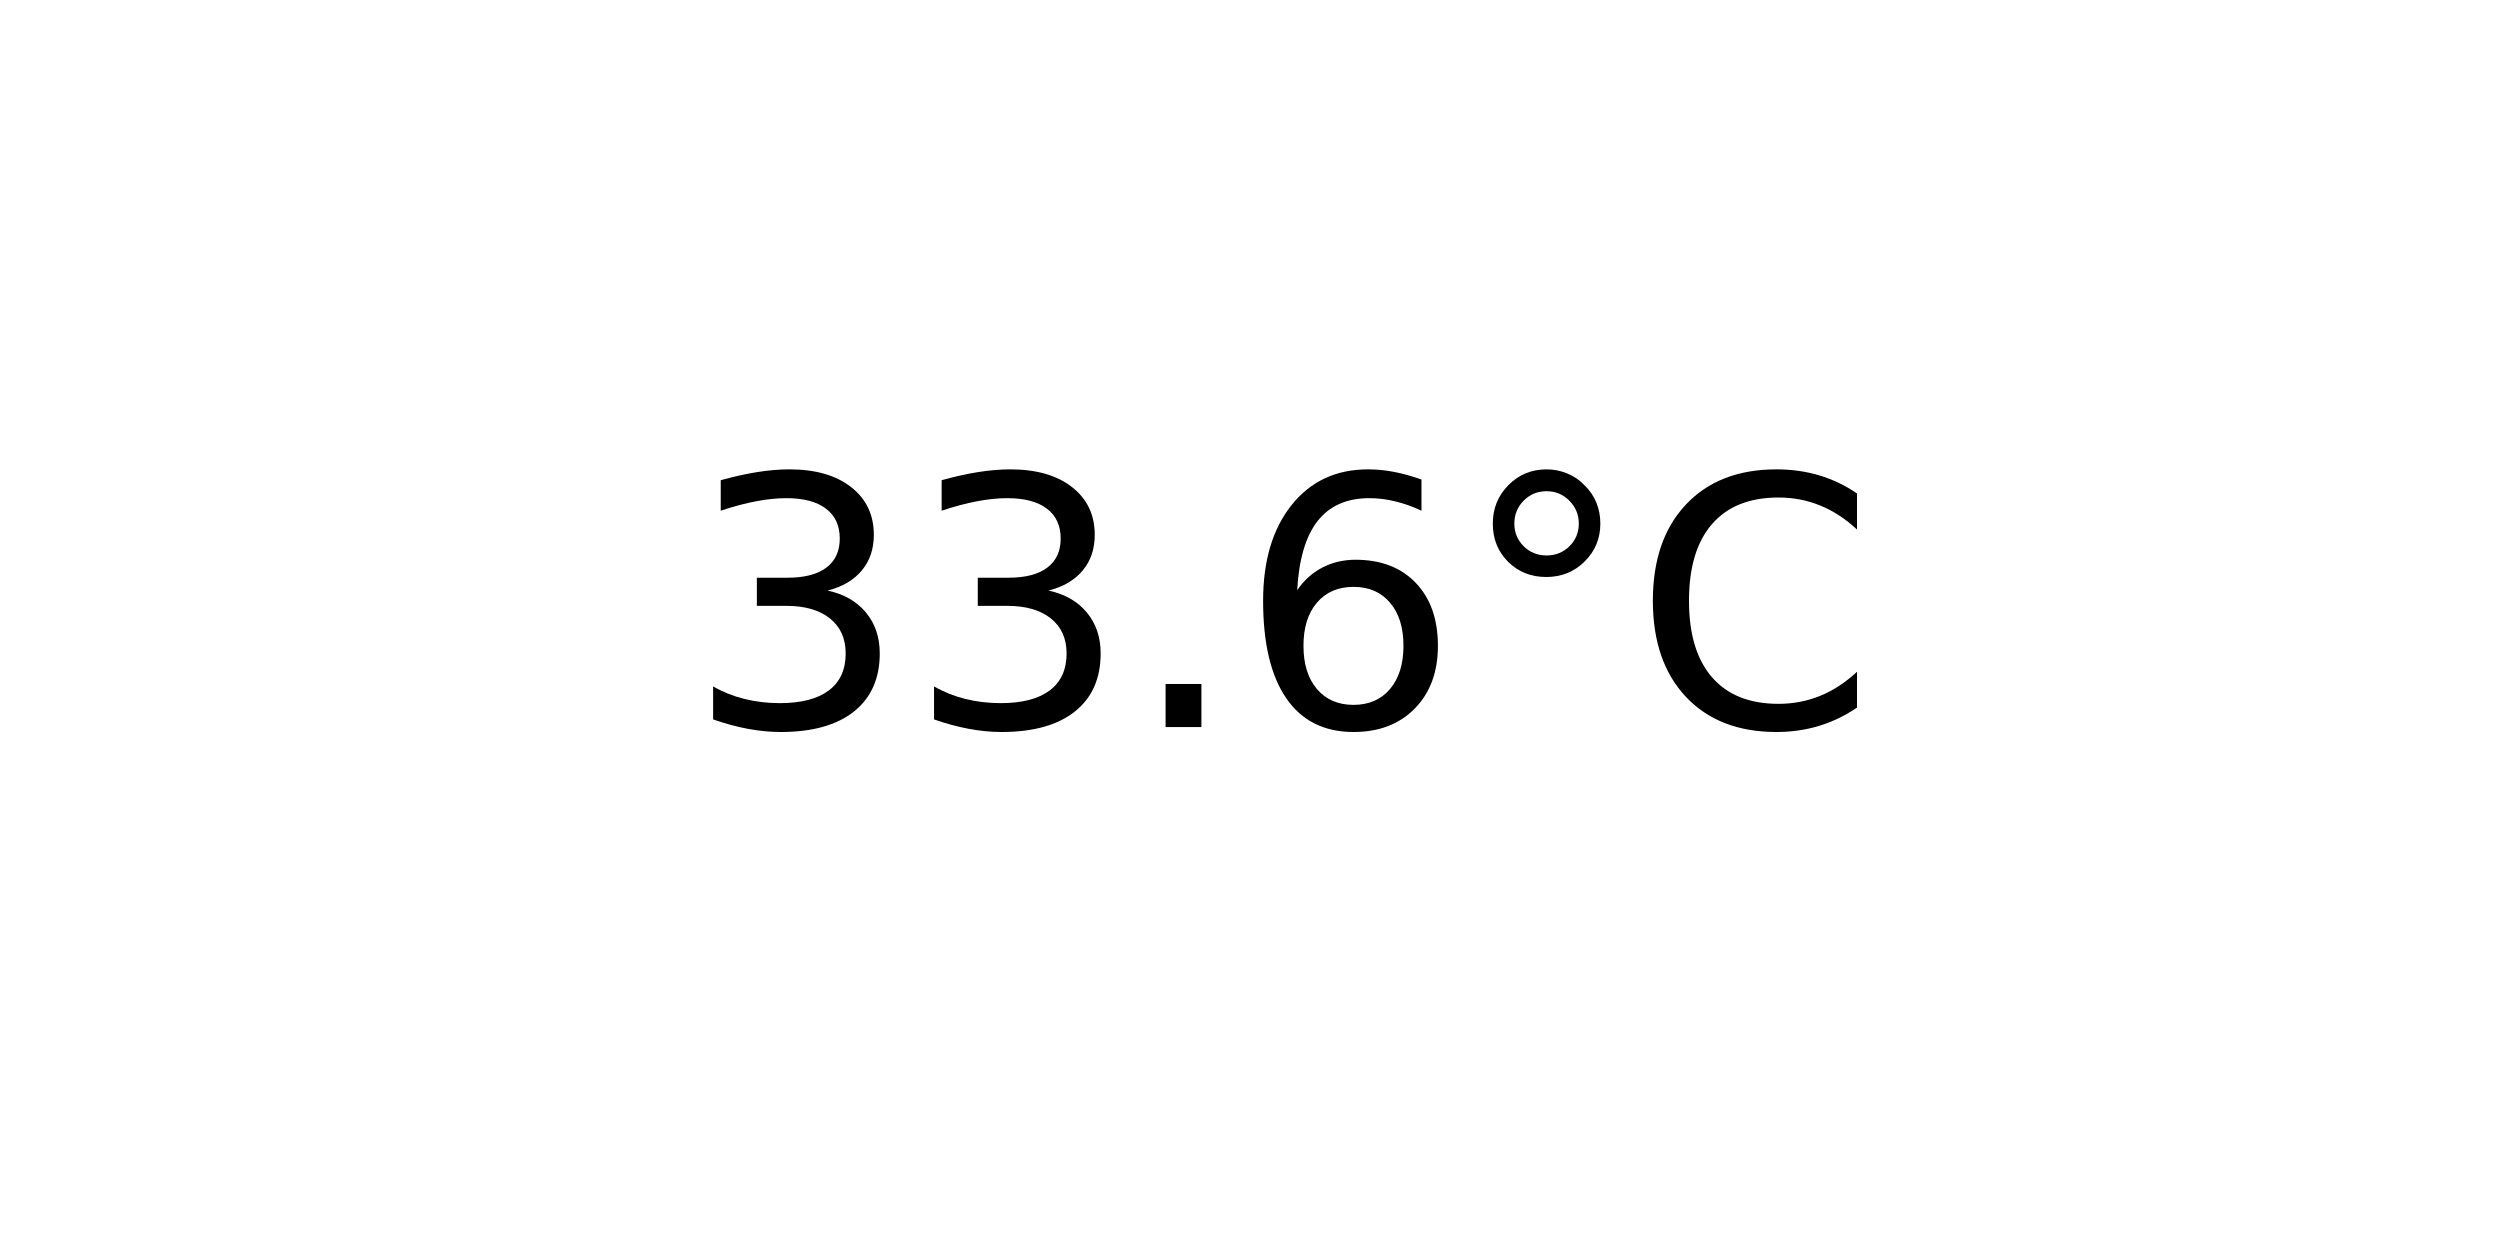
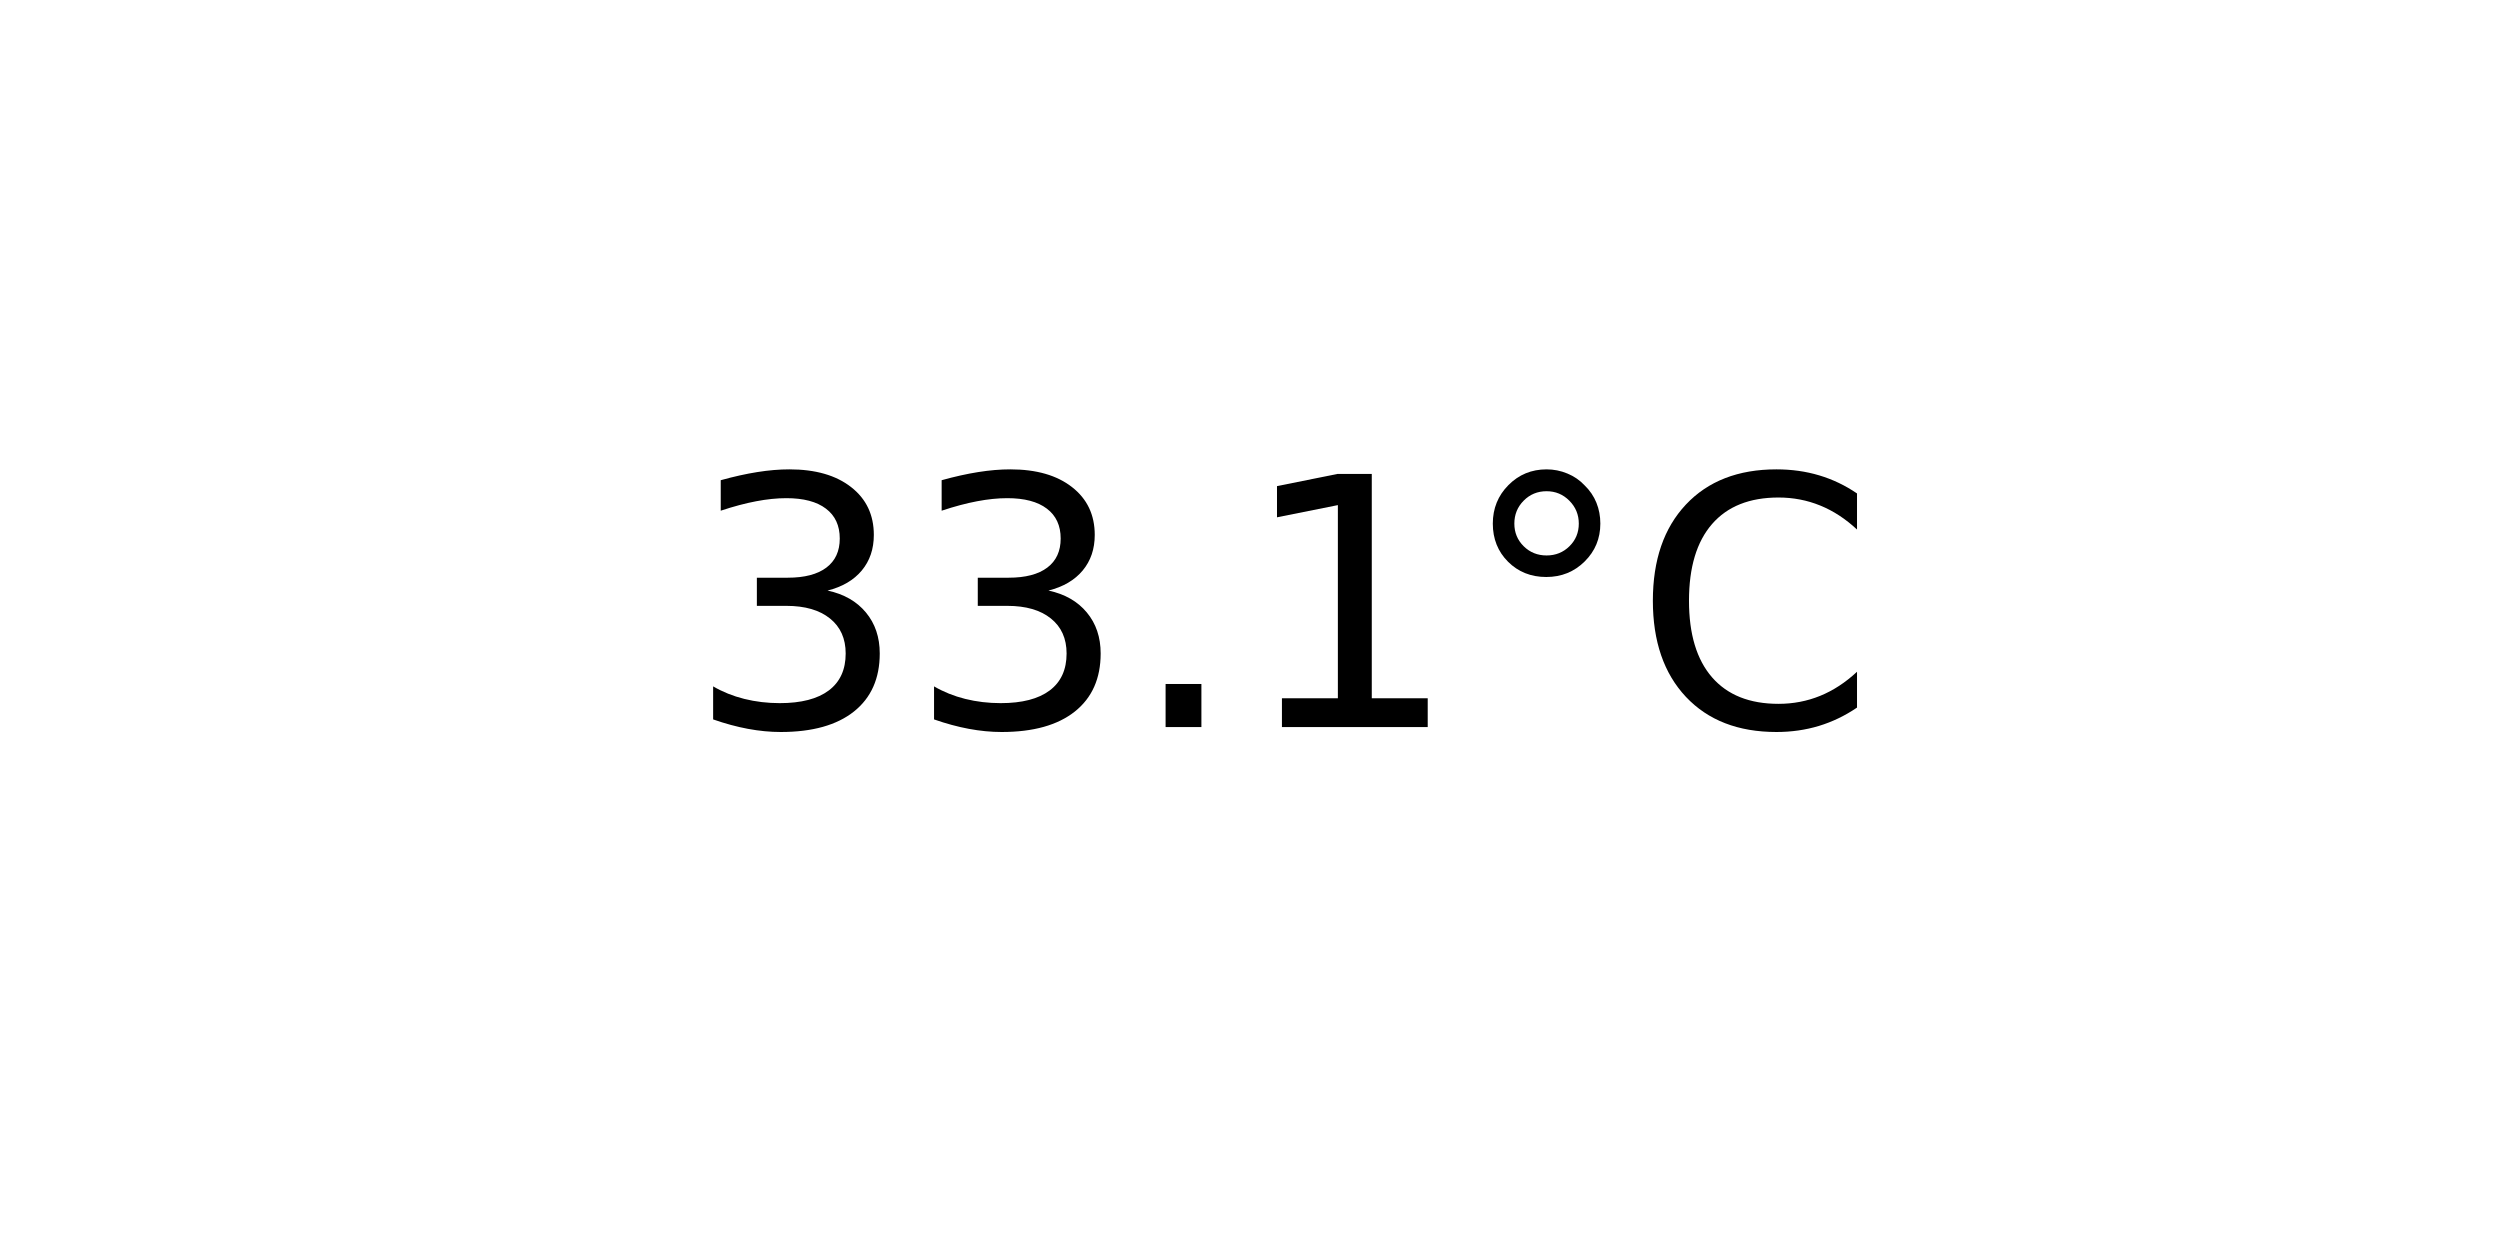
<svg xmlns="http://www.w3.org/2000/svg" xmlns:xlink="http://www.w3.org/1999/xlink" width="72pt" height="36pt" viewBox="0 0 72 36" version="1.1">
  <defs>
    <style type="text/css">*{stroke-linejoin: round; stroke-linecap: butt}</style>
  </defs>
  <g id="figure_1">
    <g id="axes_1">
      <g id="text_1">
        <g transform="translate(19.77578 20.93937) scale(0.1 -0.1)">
          <defs>
            <path id="DejaVuSans-33" d="M 2597 2516  Q 3050 2419 3304 2112  Q 3559 1806 3559 1356  Q 3559 666 3084 287  Q 2609 -91 1734 -91  Q 1441 -91 1130 -33  Q 819 25 488 141  L 488 750  Q 750 597 1062 519  Q 1375 441 1716 441  Q 2309 441 2620 675  Q 2931 909 2931 1356  Q 2931 1769 2642 2001  Q 2353 2234 1838 2234  L 1294 2234  L 1294 2753  L 1863 2753  Q 2328 2753 2575 2939  Q 2822 3125 2822 3475  Q 2822 3834 2567 4026  Q 2313 4219 1838 4219  Q 1578 4219 1281 4162  Q 984 4106 628 3988  L 628 4550  Q 988 4650 1302 4700  Q 1616 4750 1894 4750  Q 2613 4750 3031 4423  Q 3450 4097 3450 3541  Q 3450 3153 3228 2886  Q 3006 2619 2597 2516  z " transform="scale(0.015625)" />
            <path id="DejaVuSans-2e" d="M 684 794  L 1344 794  L 1344 0  L 684 0  L 684 794  z " transform="scale(0.015625)" />
-             <path id="DejaVuSans-36" d="M 2113 2584  Q 1688 2584 1439 2293  Q 1191 2003 1191 1497  Q 1191 994 1439 701  Q 1688 409 2113 409  Q 2538 409 2786 701  Q 3034 994 3034 1497  Q 3034 2003 2786 2293  Q 2538 2584 2113 2584  z M 3366 4563  L 3366 3988  Q 3128 4100 2886 4159  Q 2644 4219 2406 4219  Q 1781 4219 1451 3797  Q 1122 3375 1075 2522  Q 1259 2794 1537 2939  Q 1816 3084 2150 3084  Q 2853 3084 3261 2657  Q 3669 2231 3669 1497  Q 3669 778 3244 343  Q 2819 -91 2113 -91  Q 1303 -91 875 529  Q 447 1150 447 2328  Q 447 3434 972 4092  Q 1497 4750 2381 4750  Q 2619 4750 2861 4703  Q 3103 4656 3366 4563  z " transform="scale(0.015625)" />
+             <path id="DejaVuSans-31" d="M 794 531  L 1825 531  L 1825 4091  L 703 3866  L 703 4441  L 1819 4666  L 2450 4666  L 2450 531  L 3481 531  L 3481 0  L 794 0  L 794 531  z " transform="scale(0.015625)" />
            <path id="DejaVuSans-b0" d="M 1600 4347  Q 1350 4347 1178 4173  Q 1006 4000 1006 3750  Q 1006 3503 1178 3333  Q 1350 3163 1600 3163  Q 1850 3163 2022 3333  Q 2194 3503 2194 3750  Q 2194 3997 2020 4172  Q 1847 4347 1600 4347  z M 1600 4750  Q 1800 4750 1984 4673  Q 2169 4597 2303 4453  Q 2447 4313 2519 4134  Q 2591 3956 2591 3750  Q 2591 3338 2302 3052  Q 2013 2766 1594 2766  Q 1172 2766 890 3047  Q 609 3328 609 3750  Q 609 4169 896 4459  Q 1184 4750 1600 4750  z " transform="scale(0.015625)" />
            <path id="DejaVuSans-43" d="M 4122 4306  L 4122 3641  Q 3803 3938 3442 4084  Q 3081 4231 2675 4231  Q 1875 4231 1450 3742  Q 1025 3253 1025 2328  Q 1025 1406 1450 917  Q 1875 428 2675 428  Q 3081 428 3442 575  Q 3803 722 4122 1019  L 4122 359  Q 3791 134 3420 21  Q 3050 -91 2638 -91  Q 1578 -91 968 557  Q 359 1206 359 2328  Q 359 3453 968 4101  Q 1578 4750 2638 4750  Q 3056 4750 3426 4639  Q 3797 4528 4122 4306  z " transform="scale(0.015625)" />
          </defs>
          <use xlink:href="#DejaVuSans-33" />
          <use xlink:href="#DejaVuSans-33" x="63.623" />
          <use xlink:href="#DejaVuSans-2e" x="127.246" />
-           <use xlink:href="#DejaVuSans-36" x="159.033" />
+           <use xlink:href="#DejaVuSans-31" x="159.033" />
          <use xlink:href="#DejaVuSans-b0" x="222.656" />
          <use xlink:href="#DejaVuSans-43" x="272.656" />
        </g>
      </g>
    </g>
  </g>
</svg>
